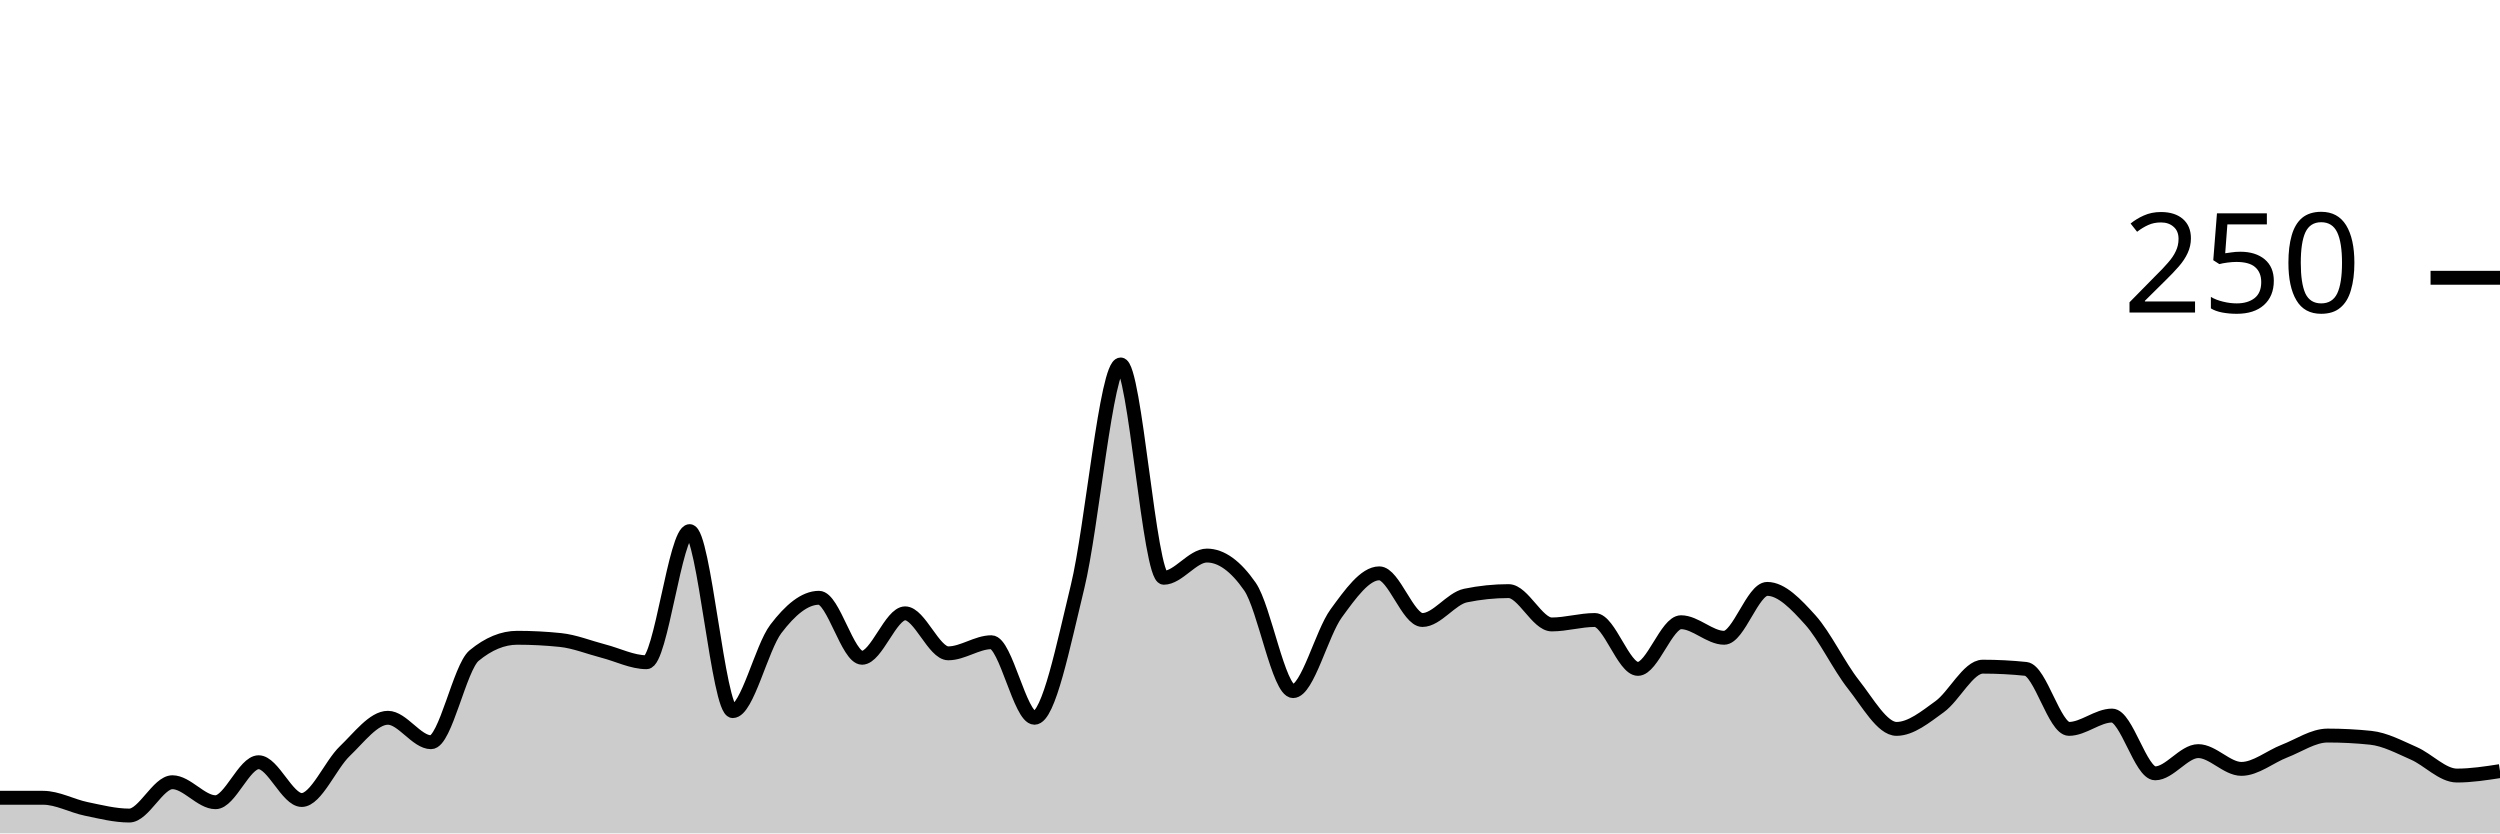
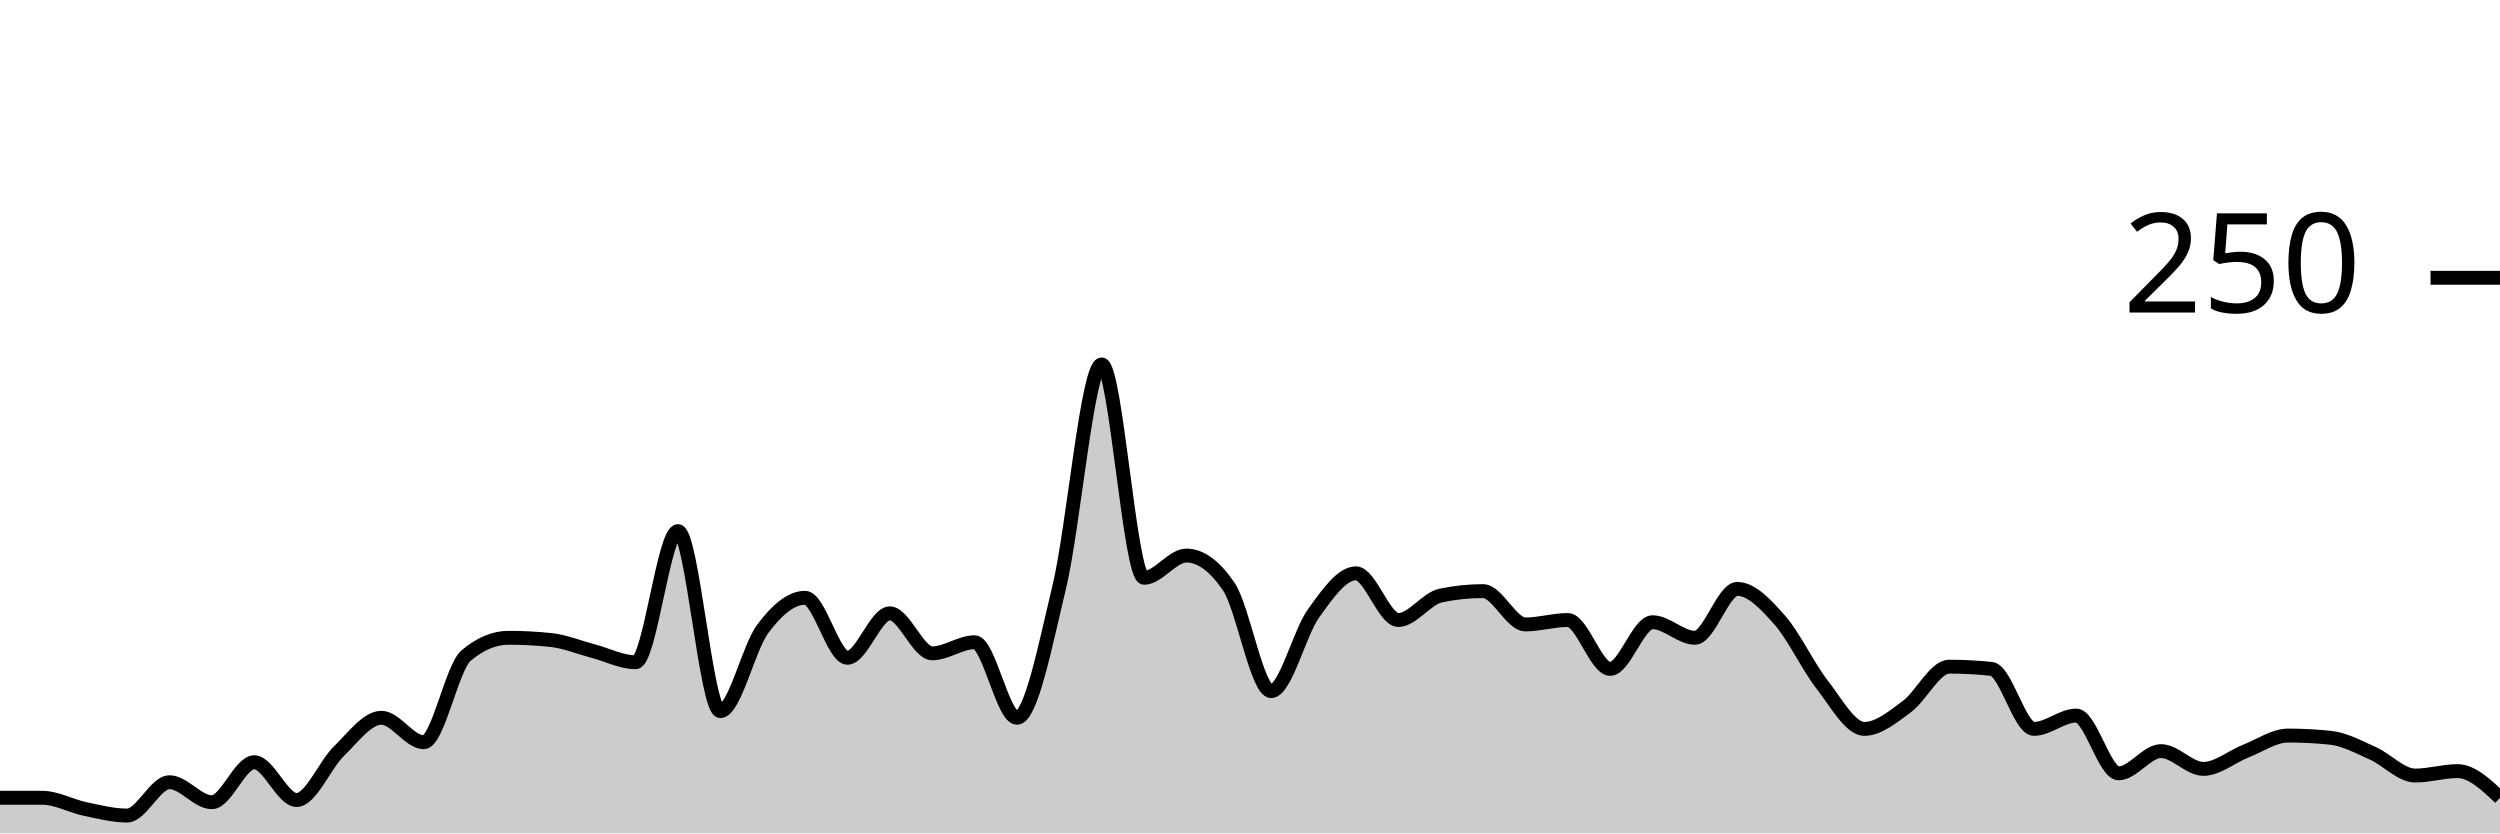
<svg xmlns="http://www.w3.org/2000/svg" viewBox="0 0 180 60">
  <g transform="translate(0,20)">
-     <path class="area" fill="rgba(0, 0, 0, 0.2)" d="M0,37.44C1.034,37.44,2.069,37.44,3.103,37.44C4.138,37.44,5.172,38.027,6.207,38.24C7.241,38.453,8.276,38.72,9.31,38.72C10.345,38.72,11.379,36.32,12.414,36.32C13.448,36.32,14.483,37.76,15.517,37.76C16.552,37.76,17.586,34.88,18.621,34.88C19.655,34.88,20.69,37.6,21.724,37.6C22.759,37.6,23.793,35.067,24.828,34.08C25.862,33.093,26.897,31.68,27.931,31.68C28.966,31.68,30,33.44,31.034,33.44C32.069,33.44,33.103,28.053,34.138,27.2C35.172,26.347,36.207,25.92,37.241,25.92C38.276,25.92,39.31,25.973,40.345,26.08C41.379,26.187,42.414,26.613,43.448,26.88C44.483,27.147,45.517,27.68,46.552,27.68C47.586,27.68,48.621,18.24,49.655,18.24C50.69,18.24,51.724,31.2,52.759,31.2C53.793,31.2,54.828,26.64,55.862,25.28C56.897,23.92,57.931,23.04,58.966,23.04C60,23.04,61.034,27.36,62.069,27.36C63.103,27.36,64.138,24.16,65.172,24.16C66.207,24.16,67.241,27.04,68.276,27.04C69.31,27.04,70.345,26.24,71.379,26.24C72.414,26.24,73.448,31.68,74.483,31.68C75.517,31.68,76.552,26.48,77.586,22.24C78.621,18,79.655,6.24,80.69,6.24C81.724,6.24,82.759,21.6,83.793,21.6C84.828,21.6,85.862,20,86.897,20C87.931,20,88.966,20.747,90,22.24C91.034,23.733,92.069,29.76,93.103,29.76C94.138,29.76,95.172,25.573,96.207,24.16C97.241,22.747,98.276,21.28,99.31,21.28C100.345,21.28,101.379,24.64,102.414,24.64C103.448,24.64,104.483,23.093,105.517,22.88C106.552,22.667,107.586,22.56,108.621,22.56C109.655,22.56,110.69,24.96,111.724,24.96C112.759,24.96,113.793,24.64,114.828,24.64C115.862,24.64,116.897,28.16,117.931,28.16C118.966,28.16,120,24.8,121.034,24.8C122.069,24.8,123.103,25.92,124.138,25.92C125.172,25.92,126.207,22.4,127.241,22.4C128.276,22.4,129.31,23.493,130.345,24.64C131.379,25.787,132.414,27.973,133.448,29.28C134.483,30.587,135.517,32.48,136.552,32.48C137.586,32.48,138.621,31.627,139.655,30.88C140.69,30.133,141.724,28,142.759,28C143.793,28,144.828,28.053,145.862,28.16C146.897,28.267,147.931,32.48,148.966,32.48C150,32.48,151.034,31.52,152.069,31.52C153.103,31.52,154.138,35.68,155.172,35.68C156.207,35.68,157.241,34.08,158.276,34.08C159.31,34.08,160.345,35.36,161.379,35.36C162.414,35.36,163.448,34.48,164.483,34.08C165.517,33.68,166.552,32.96,167.586,32.96C168.621,32.96,169.655,33.013,170.69,33.12C171.724,33.227,172.759,33.787,173.793,34.24C174.828,34.693,175.862,35.84,176.897,35.84C177.931,35.84,178.966,35.68,180,35.52L180,40C178.966,40,177.931,40,176.897,40C175.862,40,174.828,40,173.793,40C172.759,40,171.724,40,170.69,40C169.655,40,168.621,40,167.586,40C166.552,40,165.517,40,164.483,40C163.448,40,162.414,40,161.379,40C160.345,40,159.31,40,158.276,40C157.241,40,156.207,40,155.172,40C154.138,40,153.103,40,152.069,40C151.034,40,150,40,148.966,40C147.931,40,146.897,40,145.862,40C144.828,40,143.793,40,142.759,40C141.724,40,140.69,40,139.655,40C138.621,40,137.586,40,136.552,40C135.517,40,134.483,40,133.448,40C132.414,40,131.379,40,130.345,40C129.31,40,128.276,40,127.241,40C126.207,40,125.172,40,124.138,40C123.103,40,122.069,40,121.034,40C120,40,118.966,40,117.931,40C116.897,40,115.862,40,114.828,40C113.793,40,112.759,40,111.724,40C110.69,40,109.655,40,108.621,40C107.586,40,106.552,40,105.517,40C104.483,40,103.448,40,102.414,40C101.379,40,100.345,40,99.31,40C98.276,40,97.241,40,96.207,40C95.172,40,94.138,40,93.103,40C92.069,40,91.034,40,90,40C88.966,40,87.931,40,86.897,40C85.862,40,84.828,40,83.793,40C82.759,40,81.724,40,80.69,40C79.655,40,78.621,40,77.586,40C76.552,40,75.517,40,74.483,40C73.448,40,72.414,40,71.379,40C70.345,40,69.31,40,68.276,40C67.241,40,66.207,40,65.172,40C64.138,40,63.103,40,62.069,40C61.034,40,60,40,58.966,40C57.931,40,56.897,40,55.862,40C54.828,40,53.793,40,52.759,40C51.724,40,50.69,40,49.655,40C48.621,40,47.586,40,46.552,40C45.517,40,44.483,40,43.448,40C42.414,40,41.379,40,40.345,40C39.31,40,38.276,40,37.241,40C36.207,40,35.172,40,34.138,40C33.103,40,32.069,40,31.034,40C30,40,28.966,40,27.931,40C26.897,40,25.862,40,24.828,40C23.793,40,22.759,40,21.724,40C20.69,40,19.655,40,18.621,40C17.586,40,16.552,40,15.517,40C14.483,40,13.448,40,12.414,40C11.379,40,10.345,40,9.31,40C8.276,40,7.241,40,6.207,40C5.172,40,4.138,40,3.103,40C2.069,40,1.034,40,0,40Z" />
-     <path class="line" stroke="black" fill="none" d="M0,37.44C1.034,37.44,2.069,37.44,3.103,37.44C4.138,37.44,5.172,38.027,6.207,38.24C7.241,38.453,8.276,38.72,9.31,38.72C10.345,38.72,11.379,36.32,12.414,36.32C13.448,36.32,14.483,37.76,15.517,37.76C16.552,37.76,17.586,34.88,18.621,34.88C19.655,34.88,20.69,37.6,21.724,37.6C22.759,37.6,23.793,35.067,24.828,34.08C25.862,33.093,26.897,31.68,27.931,31.68C28.966,31.68,30,33.44,31.034,33.44C32.069,33.44,33.103,28.053,34.138,27.2C35.172,26.347,36.207,25.92,37.241,25.92C38.276,25.92,39.31,25.973,40.345,26.08C41.379,26.187,42.414,26.613,43.448,26.88C44.483,27.147,45.517,27.68,46.552,27.68C47.586,27.68,48.621,18.24,49.655,18.24C50.69,18.24,51.724,31.2,52.759,31.2C53.793,31.2,54.828,26.64,55.862,25.28C56.897,23.92,57.931,23.04,58.966,23.04C60,23.04,61.034,27.36,62.069,27.36C63.103,27.36,64.138,24.16,65.172,24.16C66.207,24.16,67.241,27.04,68.276,27.04C69.31,27.04,70.345,26.24,71.379,26.24C72.414,26.24,73.448,31.68,74.483,31.68C75.517,31.68,76.552,26.48,77.586,22.24C78.621,18,79.655,6.24,80.69,6.24C81.724,6.24,82.759,21.6,83.793,21.6C84.828,21.6,85.862,20,86.897,20C87.931,20,88.966,20.747,90,22.24C91.034,23.733,92.069,29.76,93.103,29.76C94.138,29.76,95.172,25.573,96.207,24.16C97.241,22.747,98.276,21.28,99.31,21.28C100.345,21.28,101.379,24.64,102.414,24.64C103.448,24.64,104.483,23.093,105.517,22.88C106.552,22.667,107.586,22.56,108.621,22.56C109.655,22.56,110.69,24.96,111.724,24.96C112.759,24.96,113.793,24.64,114.828,24.64C115.862,24.64,116.897,28.16,117.931,28.16C118.966,28.16,120,24.8,121.034,24.8C122.069,24.8,123.103,25.92,124.138,25.92C125.172,25.92,126.207,22.4,127.241,22.4C128.276,22.4,129.31,23.493,130.345,24.64C131.379,25.787,132.414,27.973,133.448,29.28C134.483,30.587,135.517,32.48,136.552,32.48C137.586,32.48,138.621,31.627,139.655,30.88C140.69,30.133,141.724,28,142.759,28C143.793,28,144.828,28.053,145.862,28.16C146.897,28.267,147.931,32.48,148.966,32.48C150,32.48,151.034,31.52,152.069,31.52C153.103,31.52,154.138,35.68,155.172,35.68C156.207,35.68,157.241,34.08,158.276,34.08C159.31,34.08,160.345,35.36,161.379,35.36C162.414,35.36,163.448,34.48,164.483,34.08C165.517,33.68,166.552,32.96,167.586,32.96C168.621,32.96,169.655,33.013,170.69,33.12C171.724,33.227,172.759,33.787,173.793,34.24C174.828,34.693,175.862,35.84,176.897,35.84C177.931,35.84,178.966,35.68,180,35.52" />
+     <path class="area" fill="rgba(0, 0, 0, 0.2)" d="M0,37.44C1.017,37.44,2.034,37.44,3.051,37.44C4.068,37.44,5.085,38.027,6.102,38.24C7.119,38.453,8.136,38.72,9.153,38.72C10.169,38.72,11.186,36.32,12.203,36.32C13.22,36.32,14.237,37.76,15.254,37.76C16.271,37.76,17.288,34.88,18.305,34.88C19.322,34.88,20.339,37.6,21.356,37.6C22.373,37.6,23.39,35.067,24.407,34.08C25.424,33.093,26.441,31.68,27.458,31.68C28.475,31.68,29.492,33.44,30.508,33.44C31.525,33.44,32.542,28.053,33.559,27.2C34.576,26.347,35.593,25.92,36.61,25.92C37.627,25.92,38.644,25.973,39.661,26.08C40.678,26.187,41.695,26.613,42.712,26.88C43.729,27.147,44.746,27.68,45.763,27.68C46.78,27.68,47.797,18.24,48.814,18.24C49.831,18.24,50.847,31.2,51.864,31.2C52.881,31.2,53.898,26.64,54.915,25.28C55.932,23.92,56.949,23.04,57.966,23.04C58.983,23.04,60,27.36,61.017,27.36C62.034,27.36,63.051,24.16,64.068,24.16C65.085,24.16,66.102,27.04,67.119,27.04C68.136,27.04,69.153,26.24,70.169,26.24C71.186,26.24,72.203,31.68,73.22,31.68C74.237,31.68,75.254,26.48,76.271,22.24C77.288,18,78.305,6.24,79.322,6.24C80.339,6.24,81.356,21.6,82.373,21.6C83.39,21.6,84.407,20,85.424,20C86.441,20,87.458,20.747,88.475,22.24C89.492,23.733,90.508,29.76,91.525,29.76C92.542,29.76,93.559,25.573,94.576,24.16C95.593,22.747,96.61,21.28,97.627,21.28C98.644,21.28,99.661,24.64,100.678,24.64C101.695,24.64,102.712,23.093,103.729,22.88C104.746,22.667,105.763,22.56,106.78,22.56C107.797,22.56,108.814,24.96,109.831,24.96C110.847,24.96,111.864,24.64,112.881,24.64C113.898,24.64,114.915,28.16,115.932,28.16C116.949,28.16,117.966,24.8,118.983,24.8C120,24.8,121.017,25.92,122.034,25.92C123.051,25.92,124.068,22.4,125.085,22.4C126.102,22.4,127.119,23.493,128.136,24.64C129.153,25.787,130.169,27.973,131.186,29.28C132.203,30.587,133.22,32.48,134.237,32.48C135.254,32.48,136.271,31.627,137.288,30.88C138.305,30.133,139.322,28,140.339,28C141.356,28,142.373,28.053,143.39,28.16C144.407,28.267,145.424,32.48,146.441,32.48C147.458,32.48,148.475,31.52,149.492,31.52C150.508,31.52,151.525,35.68,152.542,35.68C153.559,35.68,154.576,34.08,155.593,34.08C156.61,34.08,157.627,35.36,158.644,35.36C159.661,35.36,160.678,34.48,161.695,34.08C162.712,33.68,163.729,32.96,164.746,32.96C165.763,32.96,166.78,33.013,167.797,33.12C168.814,33.227,169.831,33.787,170.847,34.24C171.864,34.693,172.881,35.84,173.898,35.84C174.915,35.84,175.932,35.52,176.949,35.52C177.966,35.52,178.983,36.48,180,37.44L180,40C178.983,40,177.966,40,176.949,40C175.932,40,174.915,40,173.898,40C172.881,40,171.864,40,170.847,40C169.831,40,168.814,40,167.797,40C166.78,40,165.763,40,164.746,40C163.729,40,162.712,40,161.695,40C160.678,40,159.661,40,158.644,40C157.627,40,156.61,40,155.593,40C154.576,40,153.559,40,152.542,40C151.525,40,150.508,40,149.492,40C148.475,40,147.458,40,146.441,40C145.424,40,144.407,40,143.39,40C142.373,40,141.356,40,140.339,40C139.322,40,138.305,40,137.288,40C136.271,40,135.254,40,134.237,40C133.22,40,132.203,40,131.186,40C130.169,40,129.153,40,128.136,40C127.119,40,126.102,40,125.085,40C124.068,40,123.051,40,122.034,40C121.017,40,120,40,118.983,40C117.966,40,116.949,40,115.932,40C114.915,40,113.898,40,112.881,40C111.864,40,110.847,40,109.831,40C108.814,40,107.797,40,106.78,40C105.763,40,104.746,40,103.729,40C102.712,40,101.695,40,100.678,40C99.661,40,98.644,40,97.627,40C96.61,40,95.593,40,94.576,40C93.559,40,92.542,40,91.525,40C90.508,40,89.492,40,88.475,40C87.458,40,86.441,40,85.424,40C84.407,40,83.39,40,82.373,40C81.356,40,80.339,40,79.322,40C78.305,40,77.288,40,76.271,40C75.254,40,74.237,40,73.22,40C72.203,40,71.186,40,70.169,40C69.153,40,68.136,40,67.119,40C66.102,40,65.085,40,64.068,40C63.051,40,62.034,40,61.017,40C60,40,58.983,40,57.966,40C56.949,40,55.932,40,54.915,40C53.898,40,52.881,40,51.864,40C50.847,40,49.831,40,48.814,40C47.797,40,46.78,40,45.763,40C44.746,40,43.729,40,42.712,40C41.695,40,40.678,40,39.661,40C38.644,40,37.627,40,36.61,40C35.593,40,34.576,40,33.559,40C32.542,40,31.525,40,30.508,40C29.492,40,28.475,40,27.458,40C26.441,40,25.424,40,24.407,40C23.39,40,22.373,40,21.356,40C20.339,40,19.322,40,18.305,40C17.288,40,16.271,40,15.254,40C14.237,40,13.22,40,12.203,40C11.186,40,10.169,40,9.153,40C8.136,40,7.119,40,6.102,40C5.085,40,4.068,40,3.051,40C2.034,40,1.017,40,0,40Z" />
+     <path class="line" stroke="black" fill="none" d="M0,37.44C1.017,37.44,2.034,37.44,3.051,37.44C4.068,37.44,5.085,38.027,6.102,38.24C7.119,38.453,8.136,38.72,9.153,38.72C10.169,38.72,11.186,36.32,12.203,36.32C13.22,36.32,14.237,37.76,15.254,37.76C16.271,37.76,17.288,34.88,18.305,34.88C19.322,34.88,20.339,37.6,21.356,37.6C22.373,37.6,23.39,35.067,24.407,34.08C25.424,33.093,26.441,31.68,27.458,31.68C28.475,31.68,29.492,33.44,30.508,33.44C31.525,33.44,32.542,28.053,33.559,27.2C34.576,26.347,35.593,25.92,36.61,25.92C37.627,25.92,38.644,25.973,39.661,26.08C40.678,26.187,41.695,26.613,42.712,26.88C43.729,27.147,44.746,27.68,45.763,27.68C46.78,27.68,47.797,18.24,48.814,18.24C49.831,18.24,50.847,31.2,51.864,31.2C52.881,31.2,53.898,26.64,54.915,25.28C55.932,23.92,56.949,23.04,57.966,23.04C58.983,23.04,60,27.36,61.017,27.36C62.034,27.36,63.051,24.16,64.068,24.16C65.085,24.16,66.102,27.04,67.119,27.04C68.136,27.04,69.153,26.24,70.169,26.24C71.186,26.24,72.203,31.68,73.22,31.68C74.237,31.68,75.254,26.48,76.271,22.24C77.288,18,78.305,6.24,79.322,6.24C80.339,6.24,81.356,21.6,82.373,21.6C83.39,21.6,84.407,20,85.424,20C86.441,20,87.458,20.747,88.475,22.24C89.492,23.733,90.508,29.76,91.525,29.76C92.542,29.76,93.559,25.573,94.576,24.16C95.593,22.747,96.61,21.28,97.627,21.28C98.644,21.28,99.661,24.64,100.678,24.64C101.695,24.64,102.712,23.093,103.729,22.88C104.746,22.667,105.763,22.56,106.78,22.56C107.797,22.56,108.814,24.96,109.831,24.96C110.847,24.96,111.864,24.64,112.881,24.64C113.898,24.64,114.915,28.16,115.932,28.16C116.949,28.16,117.966,24.8,118.983,24.8C120,24.8,121.017,25.92,122.034,25.92C123.051,25.92,124.068,22.4,125.085,22.4C126.102,22.4,127.119,23.493,128.136,24.64C129.153,25.787,130.169,27.973,131.186,29.28C132.203,30.587,133.22,32.48,134.237,32.48C135.254,32.48,136.271,31.627,137.288,30.88C138.305,30.133,139.322,28,140.339,28C141.356,28,142.373,28.053,143.39,28.16C144.407,28.267,145.424,32.48,146.441,32.48C147.458,32.48,148.475,31.52,149.492,31.52C150.508,31.52,151.525,35.68,152.542,35.68C153.559,35.68,154.576,34.08,155.593,34.08C156.61,34.08,157.627,35.36,158.644,35.36C159.661,35.36,160.678,34.48,161.695,34.08C162.712,33.68,163.729,32.96,164.746,32.96C165.763,32.96,166.78,33.013,167.797,33.12C168.814,33.227,169.831,33.787,170.847,34.24C171.864,34.693,172.881,35.84,173.898,35.84C174.915,35.84,175.932,35.52,176.949,35.52C177.966,35.52,178.983,36.48,180,37.44" />
    <path class="axis-ceiling" stroke-width="1" stroke="black" fill="none" d="M175,0L180,0" />
    <text class="axis-ceiling-label" font-family="sans-serif" text-anchor="end" font-size="10px" x="170" y="2.5">250</text>
  </g>
</svg>
